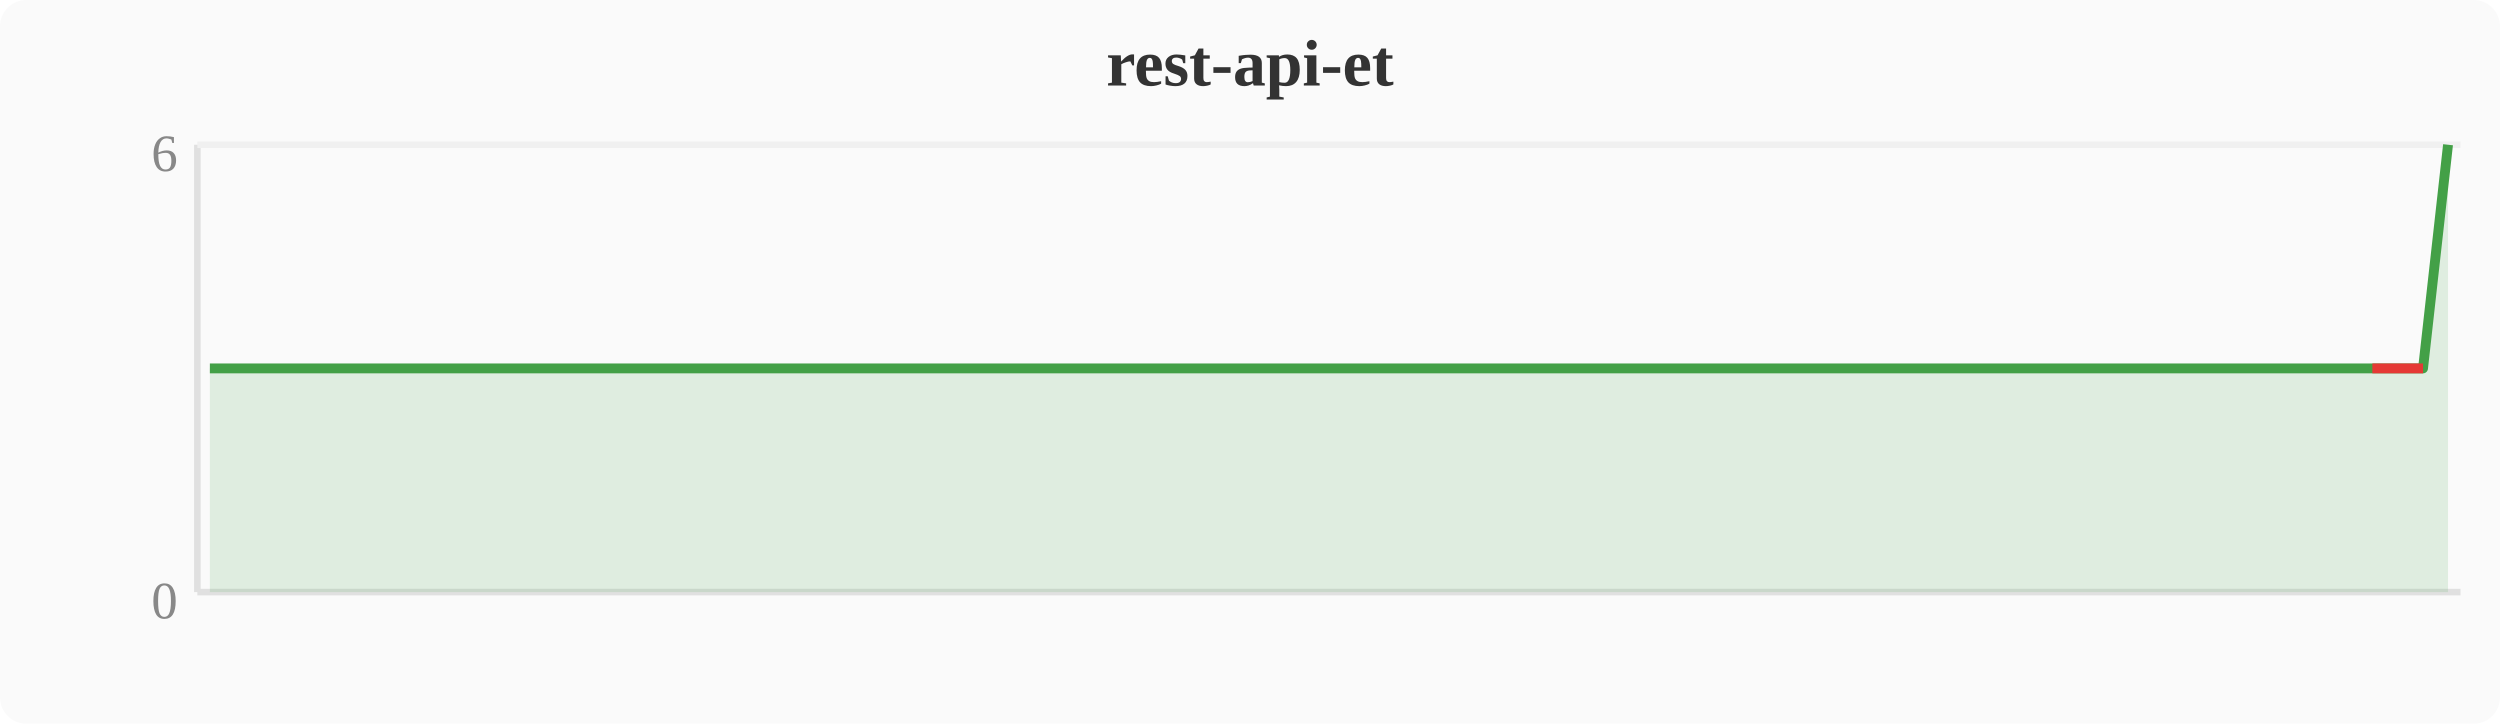
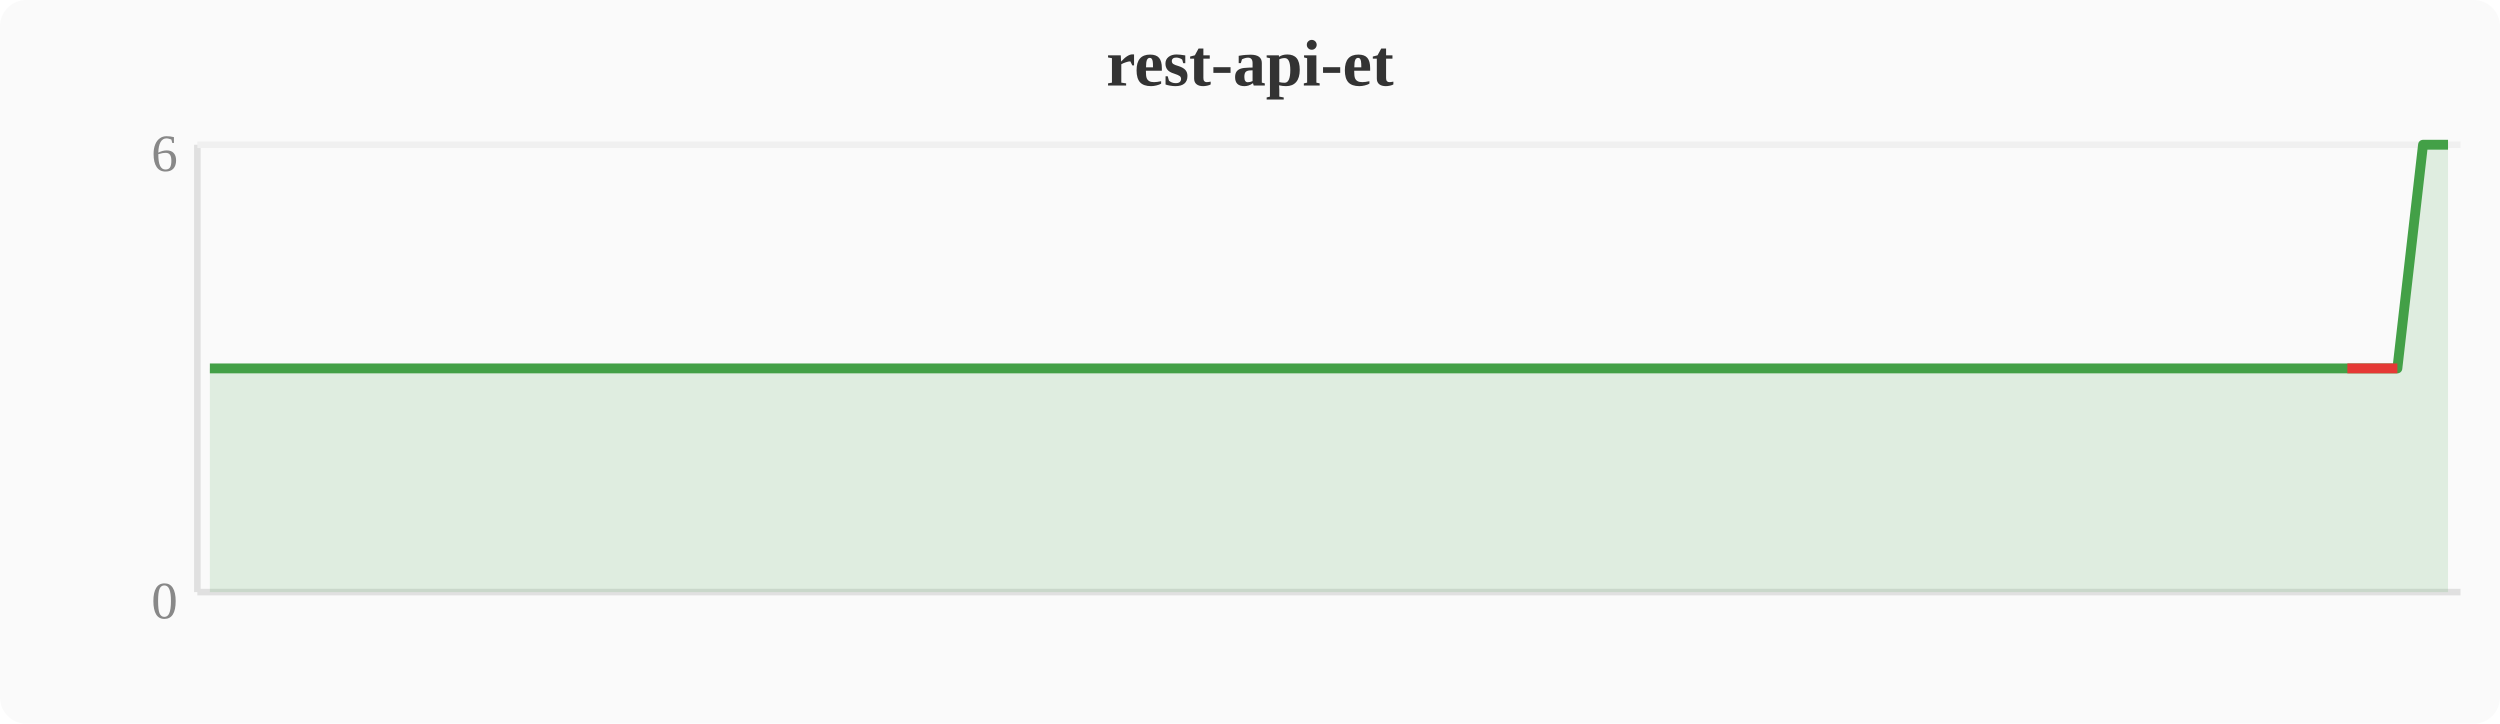
<svg xmlns="http://www.w3.org/2000/svg" width="380" height="110" viewBox="0 0 380 110">
  <rect width="380" height="110" fill="#fafafa" rx="4" />
  <text x="190" y="13" text-anchor="middle" font-size="10" font-weight="bold" fill="#333">rest-api-et</text>
  <line x1="30" y1="22" x2="30" y2="90" stroke="#e0e0e0" stroke-width="1" />
  <line x1="30" y1="90" x2="374" y2="90" stroke="#e0e0e0" stroke-width="1" />
  <line x1="30" y1="22" x2="374" y2="22" stroke="#f0f0f0" stroke-width="1" />
  <text x="27" y="94" text-anchor="end" font-size="8" fill="#888">0</text>
  <text x="27" y="26" text-anchor="end" font-size="8" fill="#888">6</text>
-   <polygon points="31.9,56.0 35.7,56.0 39.6,56.0 43.4,56.0 47.2,56.0 51.0,56.0 54.8,56.0 58.7,56.0 62.5,56.0 66.3,56.0 70.1,56.0 74.0,56.0 77.8,56.0 81.6,56.0 85.4,56.0 89.2,56.0 93.1,56.0 96.9,56.0 100.7,56.0 104.5,56.0 108.4,56.0 112.2,56.0 116.0,56.0 119.8,56.0 123.6,56.0 127.5,56.0 131.3,56.0 135.1,56.0 138.9,56.0 142.8,56.0 146.6,56.0 150.4,56.0 154.2,56.0 158.0,56.0 161.9,56.0 165.7,56.0 169.5,56.0 173.3,56.0 177.2,56.0 181.0,56.0 184.8,56.0 188.6,56.0 192.4,56.0 196.3,56.0 200.1,56.0 203.9,56.0 207.7,56.0 211.6,56.0 215.4,56.0 219.2,56.0 223.0,56.0 226.8,56.0 230.7,56.0 234.5,56.0 238.3,56.0 242.1,56.0 246.0,56.0 249.8,56.0 253.6,56.0 257.4,56.0 261.2,56.0 265.1,56.0 268.9,56.0 272.7,56.0 276.5,56.0 280.4,56.0 284.2,56.0 288.0,56.0 291.8,56.0 295.6,56.0 299.5,56.0 303.3,56.0 307.1,56.0 310.9,56.0 314.8,56.0 318.6,56.0 322.4,56.0 326.2,56.0 330.0,56.0 333.9,56.0 337.7,56.0 341.5,56.0 345.3,56.0 349.2,56.0 353.0,56.0 356.8,56.0 360.6,56.0 364.4,56.0 368.3,56.0 372.1,22.0 372.1,90 31.9,90" fill="#43a047" opacity="0.15" />
-   <polyline points="31.9,56.0 35.7,56.0 39.6,56.0 43.4,56.0 47.2,56.0 51.0,56.0 54.8,56.0 58.7,56.0 62.5,56.0 66.3,56.0 70.1,56.0 74.0,56.0 77.8,56.0 81.6,56.0 85.4,56.0 89.2,56.0 93.1,56.0 96.9,56.0 100.7,56.0 104.5,56.0 108.4,56.0 112.2,56.0 116.0,56.0 119.8,56.0 123.6,56.0 127.5,56.0 131.3,56.0 135.1,56.0 138.9,56.0 142.8,56.0 146.6,56.0 150.4,56.0 154.2,56.0 158.0,56.0 161.9,56.0 165.7,56.0 169.5,56.0 173.3,56.0 177.2,56.0 181.0,56.0 184.8,56.0 188.6,56.0 192.4,56.0 196.3,56.0 200.1,56.0 203.9,56.0 207.7,56.0 211.6,56.0 215.4,56.0 219.2,56.0 223.0,56.0 226.8,56.0 230.7,56.0 234.5,56.0 238.3,56.0 242.1,56.0 246.0,56.0 249.8,56.0 253.6,56.0 257.4,56.0 261.2,56.0 265.1,56.0 268.9,56.0 272.7,56.0 276.5,56.0 280.4,56.0 284.2,56.0 288.0,56.0 291.8,56.0 295.6,56.0 299.5,56.0 303.3,56.0 307.1,56.0 310.9,56.0 314.8,56.0 318.6,56.0 322.4,56.0 326.2,56.0 330.0,56.0 333.9,56.0 337.7,56.0 341.5,56.0 345.3,56.0 349.2,56.0 353.0,56.0 356.8,56.0 360.6,56.0 364.4,56.0 368.3,56.0 372.1,22.0" fill="none" stroke="#43a047" stroke-width="1.5" stroke-linejoin="round" />
-   <polyline points="360.6,56.0 364.4,56.0 368.3,56.0" fill="none" stroke="#e53935" stroke-width="1.5" stroke-linejoin="round" />
+   <polygon points="31.9,56.0 35.7,56.0 39.6,56.0 43.4,56.0 47.2,56.0 51.0,56.0 54.8,56.0 58.7,56.0 62.5,56.0 66.3,56.0 70.1,56.0 74.0,56.0 77.8,56.0 81.6,56.0 85.4,56.0 89.2,56.0 93.1,56.0 96.9,56.0 100.7,56.0 104.5,56.0 108.4,56.0 112.2,56.0 116.0,56.0 119.8,56.0 123.6,56.0 127.5,56.0 131.3,56.0 135.1,56.0 138.9,56.0 142.8,56.0 146.6,56.0 150.4,56.0 154.2,56.0 158.0,56.0 161.9,56.0 165.7,56.0 169.5,56.0 173.3,56.0 177.2,56.0 181.0,56.0 184.8,56.0 188.6,56.0 192.4,56.0 196.3,56.0 200.1,56.0 203.9,56.0 207.7,56.0 211.6,56.0 215.4,56.0 219.2,56.0 223.0,56.0 226.8,56.0 230.7,56.0 234.5,56.0 238.3,56.0 242.1,56.0 246.0,56.0 249.8,56.0 253.6,56.0 257.4,56.0 261.2,56.0 265.1,56.0 268.9,56.0 272.7,56.0 276.5,56.0 280.4,56.0 284.2,56.0 288.0,56.0 291.8,56.0 295.6,56.0 299.5,56.0 303.3,56.0 307.1,56.0 310.9,56.0 314.8,56.0 318.6,56.0 322.4,56.0 326.2,56.0 330.0,56.0 333.9,56.0 337.7,56.0 341.5,56.0 345.3,56.0 349.2,56.0 353.0,56.0 356.8,56.0 360.6,56.0 364.4,56.0 368.3,22.0 372.1,22.0 372.1,90 31.9,90" fill="#43a047" opacity="0.15" />
+   <polyline points="31.9,56.0 35.7,56.0 39.6,56.0 43.4,56.0 47.2,56.0 51.0,56.0 54.8,56.0 58.7,56.0 62.5,56.0 66.3,56.0 70.1,56.0 74.0,56.0 77.8,56.0 81.6,56.0 85.4,56.0 89.2,56.0 93.1,56.0 96.9,56.0 100.7,56.0 104.5,56.0 108.4,56.0 112.2,56.0 116.0,56.0 119.8,56.0 123.6,56.0 127.5,56.0 131.3,56.0 135.1,56.0 138.9,56.0 142.8,56.0 146.6,56.0 150.4,56.0 154.2,56.0 158.0,56.0 161.9,56.0 165.7,56.0 169.5,56.0 173.3,56.0 177.2,56.0 181.0,56.0 184.8,56.0 188.6,56.0 192.4,56.0 196.3,56.0 200.1,56.0 203.9,56.0 207.7,56.0 211.6,56.0 215.4,56.0 219.2,56.0 223.0,56.0 226.8,56.0 230.7,56.0 234.5,56.0 238.3,56.0 242.1,56.0 246.0,56.0 249.8,56.0 253.6,56.0 257.4,56.0 261.2,56.0 265.1,56.0 268.9,56.0 272.7,56.0 276.5,56.0 280.4,56.0 284.2,56.0 288.0,56.0 291.8,56.0 295.6,56.0 299.5,56.0 303.3,56.0 307.1,56.0 310.9,56.0 314.8,56.0 318.6,56.0 322.4,56.0 326.2,56.0 330.0,56.0 333.9,56.0 337.7,56.0 341.5,56.0 345.3,56.0 349.2,56.0 353.0,56.0 356.8,56.0 360.6,56.0 364.4,56.0 368.3,22.0 372.1,22.0" fill="none" stroke="#43a047" stroke-width="1.5" stroke-linejoin="round" />
+   <polyline points="356.8,56.0 360.6,56.0 364.4,56.0" fill="none" stroke="#e53935" stroke-width="1.5" stroke-linejoin="round" />
</svg>
